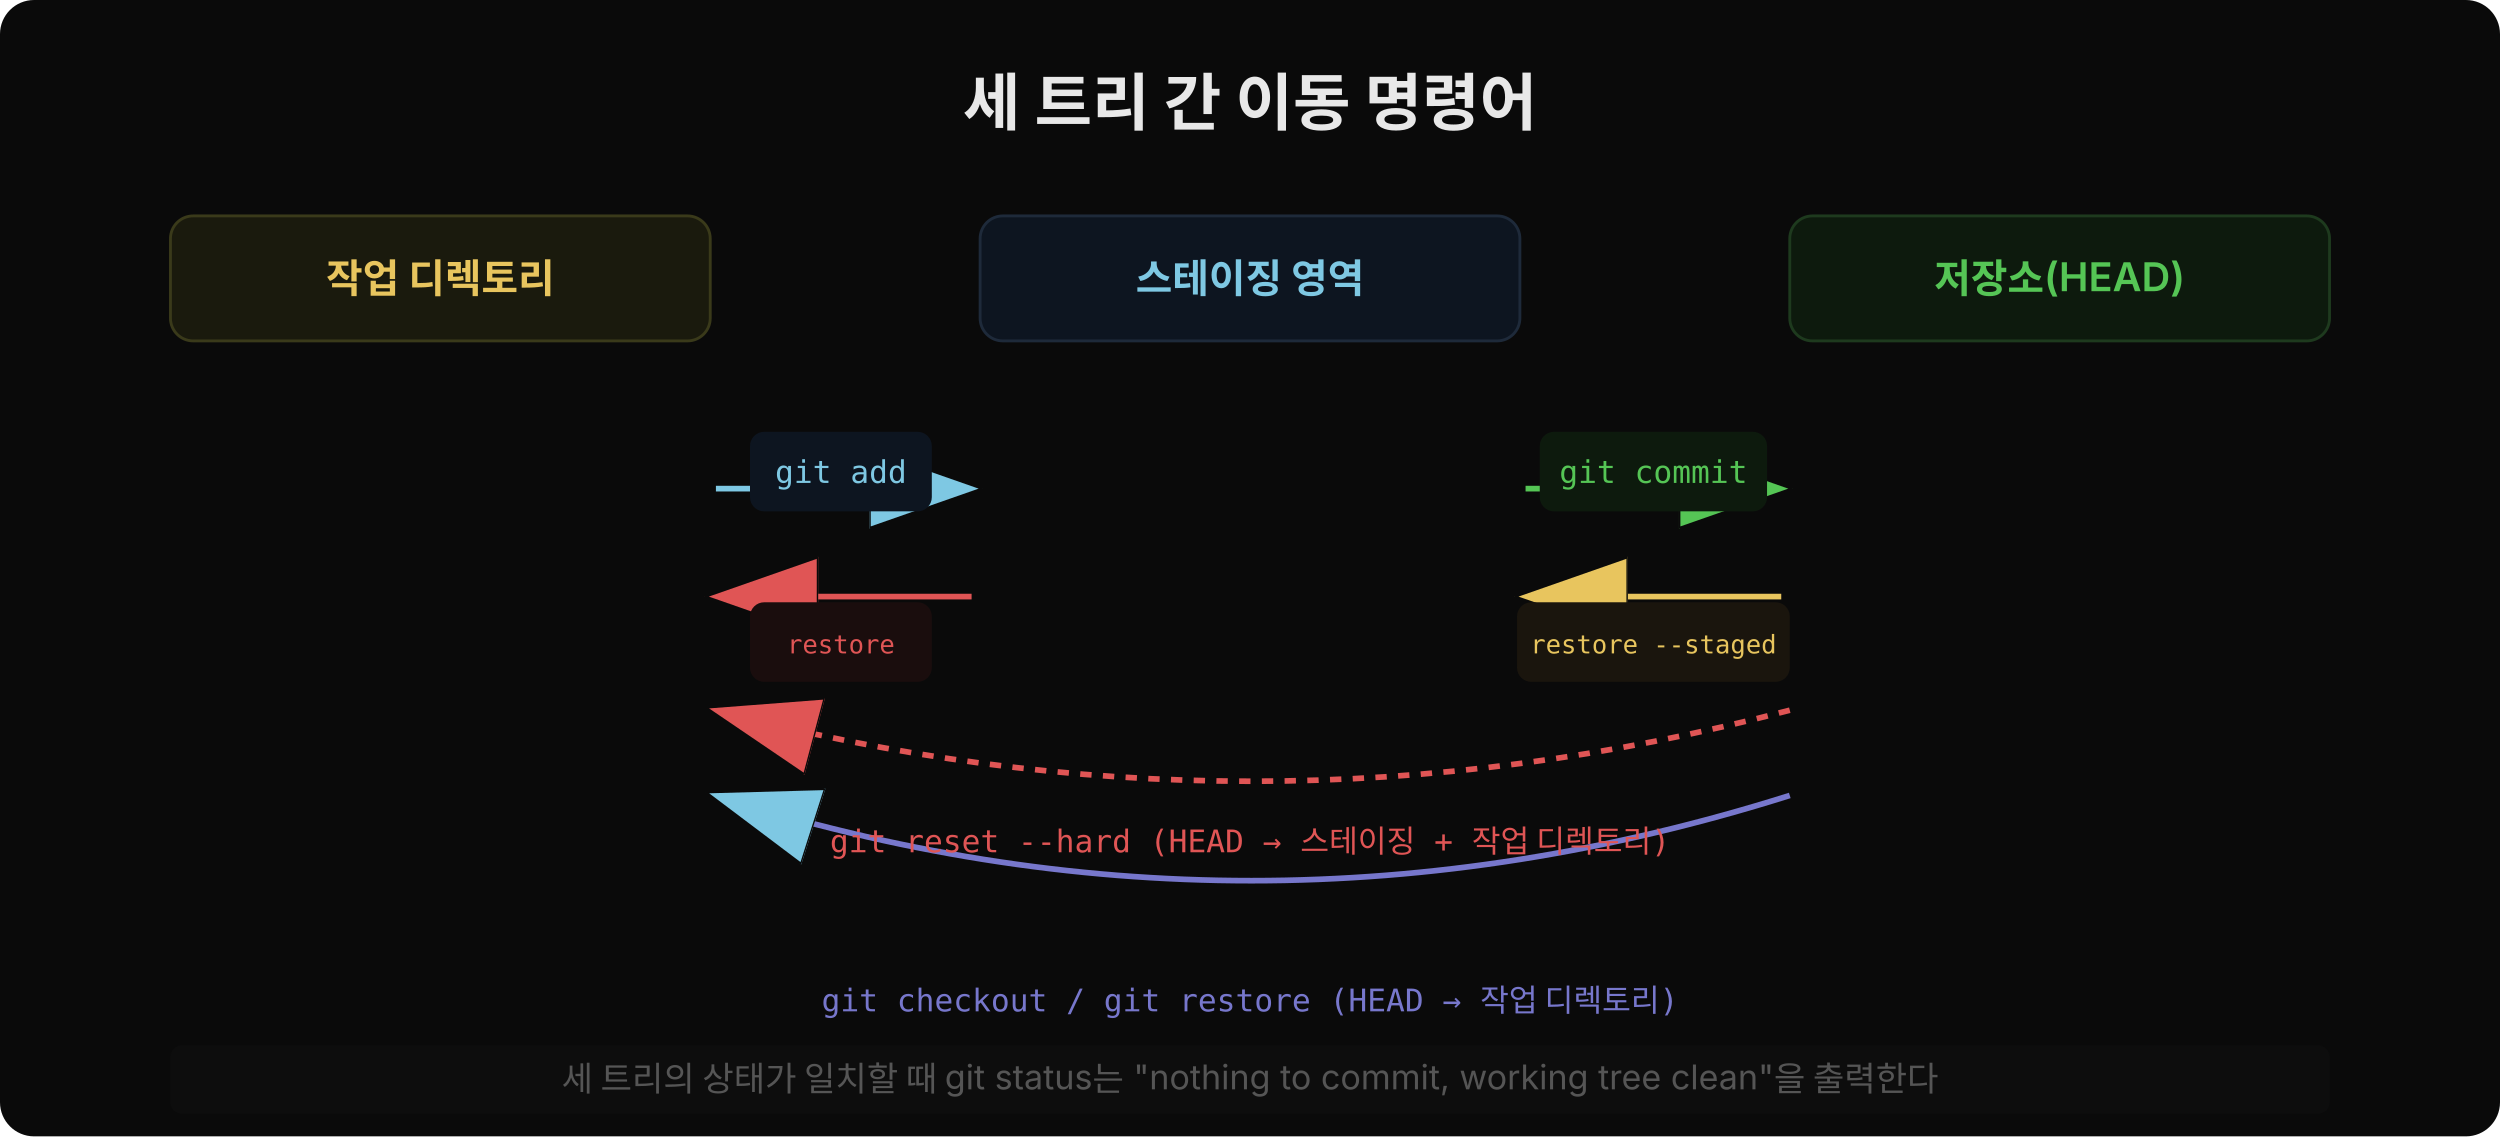
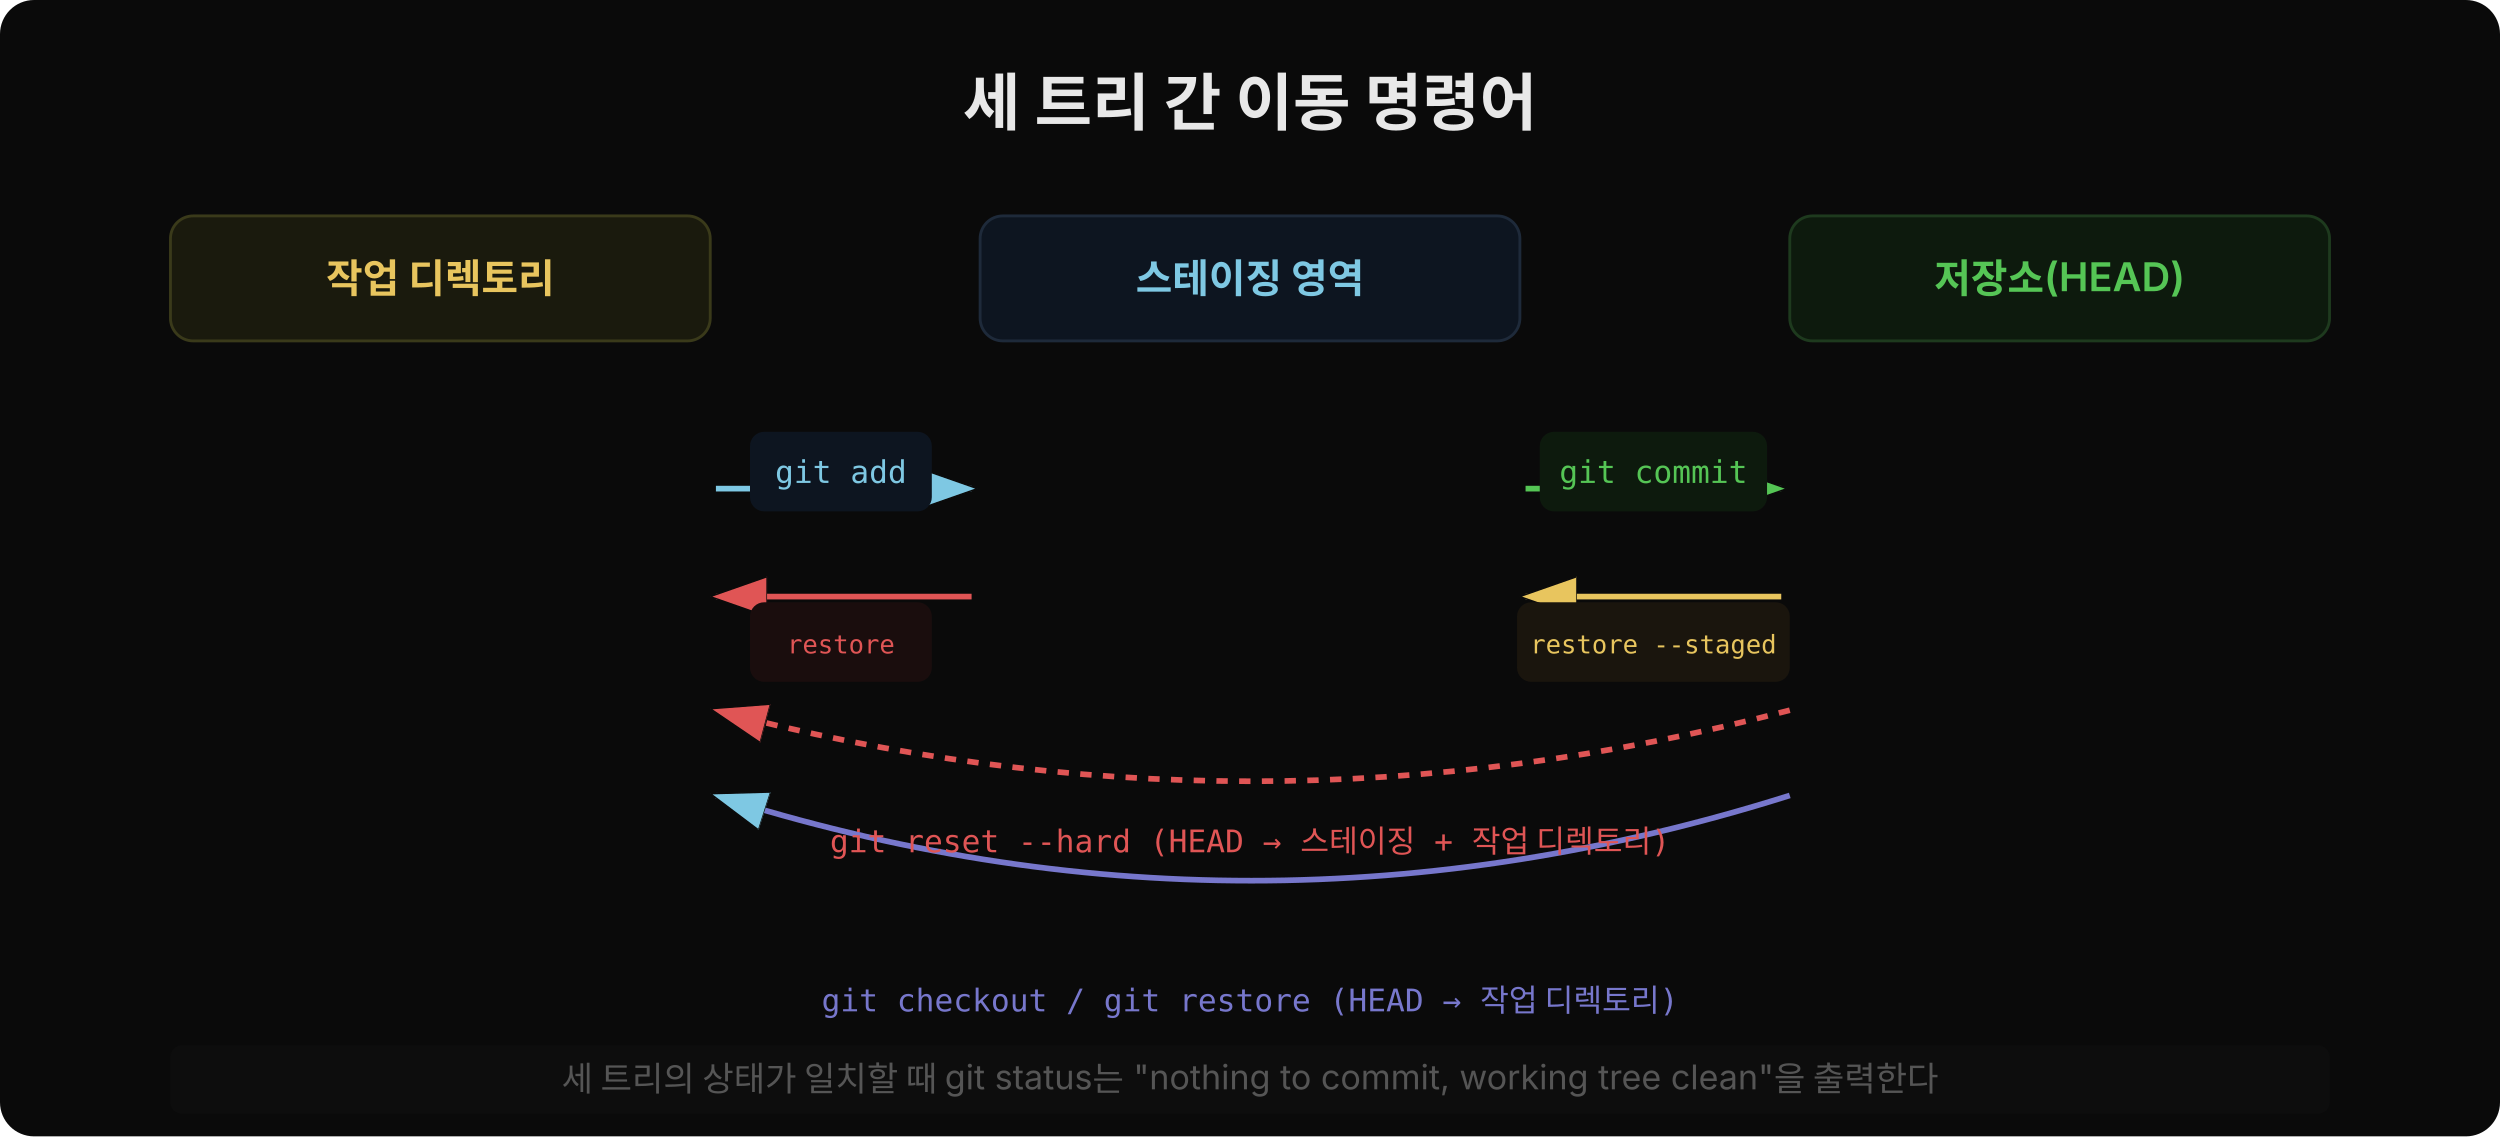
<svg xmlns="http://www.w3.org/2000/svg" width="880" height="400" viewBox="0 0 880 400">
  <defs>
-     <marker id="arr" markerWidth="20" markerHeight="14" refX="18" refY="7" orient="auto">
+     <marker id="arr" markerWidth="20" markerHeight="14" refX="18" refY="7" orient="auto" markerUnits="userSpaceOnUse">
      <polygon points="0 0, 20 7, 0 14" fill="#7ec8e3" stroke="#0a0a0a" stroke-width="0.5" />
    </marker>
-     <marker id="arrR" markerWidth="20" markerHeight="14" refX="18" refY="7" orient="auto">
+     <marker id="arrR" markerWidth="20" markerHeight="14" refX="18" refY="7" orient="auto" markerUnits="userSpaceOnUse">
      <polygon points="0 0, 20 7, 0 14" fill="#e05555" stroke="#0a0a0a" stroke-width="0.5" />
    </marker>
-     <marker id="arrG" markerWidth="20" markerHeight="14" refX="18" refY="7" orient="auto">
+     <marker id="arrG" markerWidth="20" markerHeight="14" refX="18" refY="7" orient="auto" markerUnits="userSpaceOnUse">
      <polygon points="0 0, 20 7, 0 14" fill="#55c555" stroke="#0a0a0a" stroke-width="0.5" />
    </marker>
-     <marker id="arrY" markerWidth="20" markerHeight="14" refX="18" refY="7" orient="auto">
+     <marker id="arrY" markerWidth="20" markerHeight="14" refX="18" refY="7" orient="auto" markerUnits="userSpaceOnUse">
      <polygon points="0 0, 20 7, 0 14" fill="#e8c55e" stroke="#0a0a0a" stroke-width="0.5" />
    </marker>
  </defs>
  <rect width="880" height="400" fill="#0a0a0a" rx="12" />
  <text x="440" y="44" text-anchor="middle" font-family="'Wanted Sans Variable','Wanted Sans',-apple-system,sans-serif" font-size="22" font-weight="700" fill="#e8e8e8">세 트리 간 이동 명령어</text>
  <rect x="60" y="76" width="190" height="44" rx="8" fill="#1a1a0d" stroke="#3a3a1a" />
  <text x="155" y="103" text-anchor="middle" font-family="'Wanted Sans Variable','Wanted Sans',-apple-system,sans-serif" font-size="14" font-weight="600" fill="#e8c55e">작업 디렉토리</text>
  <rect x="345" y="76" width="190" height="44" rx="8" fill="#0d1520" stroke="#1e2a3a" />
  <text x="440" y="103" text-anchor="middle" font-family="'Wanted Sans Variable','Wanted Sans',-apple-system,sans-serif" font-size="14" font-weight="600" fill="#7ec8e3">스테이징 영역</text>
  <rect x="630" y="76" width="190" height="44" rx="8" fill="#0d1a0d" stroke="#1e3a1e" />
  <text x="725" y="103" text-anchor="middle" font-family="'Wanted Sans Variable','Wanted Sans',-apple-system,sans-serif" font-size="14" font-weight="600" fill="#55c555">저장소(HEAD)</text>
  <line x1="252" y1="172" x2="342" y2="172" stroke="#7ec8e3" stroke-width="2" marker-end="url(#arr)" />
  <rect x="264" y="152" width="64" height="28" rx="5" fill="#0d1520" />
  <text x="296" y="170" text-anchor="middle" font-family="'JetBrains Mono','Menlo','Consolas',monospace" font-size="11" fill="#7ec8e3">git add</text>
  <line x1="537" y1="172" x2="627" y2="172" stroke="#55c555" stroke-width="2" marker-end="url(#arrG)" />
  <rect x="542" y="152" width="80" height="28" rx="5" fill="#0d1a0d" />
  <text x="582" y="170" text-anchor="middle" font-family="'JetBrains Mono','Menlo','Consolas',monospace" font-size="11" fill="#55c555">git commit</text>
  <line x1="342" y1="210" x2="252" y2="210" stroke="#e05555" stroke-width="2" marker-end="url(#arrR)" />
  <rect x="264" y="212" width="64" height="28" rx="5" fill="#1a0d0d" />
  <text x="296" y="230" text-anchor="middle" font-family="'JetBrains Mono','Menlo','Consolas',monospace" font-size="9" fill="#e05555">restore</text>
  <line x1="627" y1="210" x2="537" y2="210" stroke="#e8c55e" stroke-width="2" marker-end="url(#arrY)" />
  <rect x="534" y="212" width="96" height="28" rx="5" fill="#1a150d" />
  <text x="582" y="230" text-anchor="middle" font-family="'JetBrains Mono','Menlo','Consolas',monospace" font-size="9" fill="#e8c55e">restore --staged</text>
  <path d="M 630 280 Q 440 340 252 280" fill="none" stroke="#7777cc" stroke-width="2" marker-end="url(#arr)" />
  <text x="440" y="356" text-anchor="middle" font-family="'JetBrains Mono','Menlo','Consolas',monospace" font-size="11" fill="#7777cc">git checkout  /  git restore  (HEAD → 작업 디렉토리)</text>
  <path d="M 630 250 Q 440 300 252 250" fill="none" stroke="#e05555" stroke-width="2" stroke-dasharray="4,4" marker-end="url(#arrR)" />
  <text x="440" y="300" text-anchor="middle" font-family="'JetBrains Mono','Menlo','Consolas',monospace" font-size="11" fill="#e05555">git reset --hard  (HEAD → 스테이징 + 작업 디렉토리)</text>
  <rect x="60" y="368" width="760" height="24" rx="4" fill="#0d0d0d" />
  <text x="440" y="384" text-anchor="middle" font-family="'Wanted Sans Variable','Wanted Sans',-apple-system,sans-serif" font-size="12" fill="#555">세 트리의 상태가 일치할 때 git status는 "nothing to commit, working tree clean"을 출력한다</text>
</svg>
